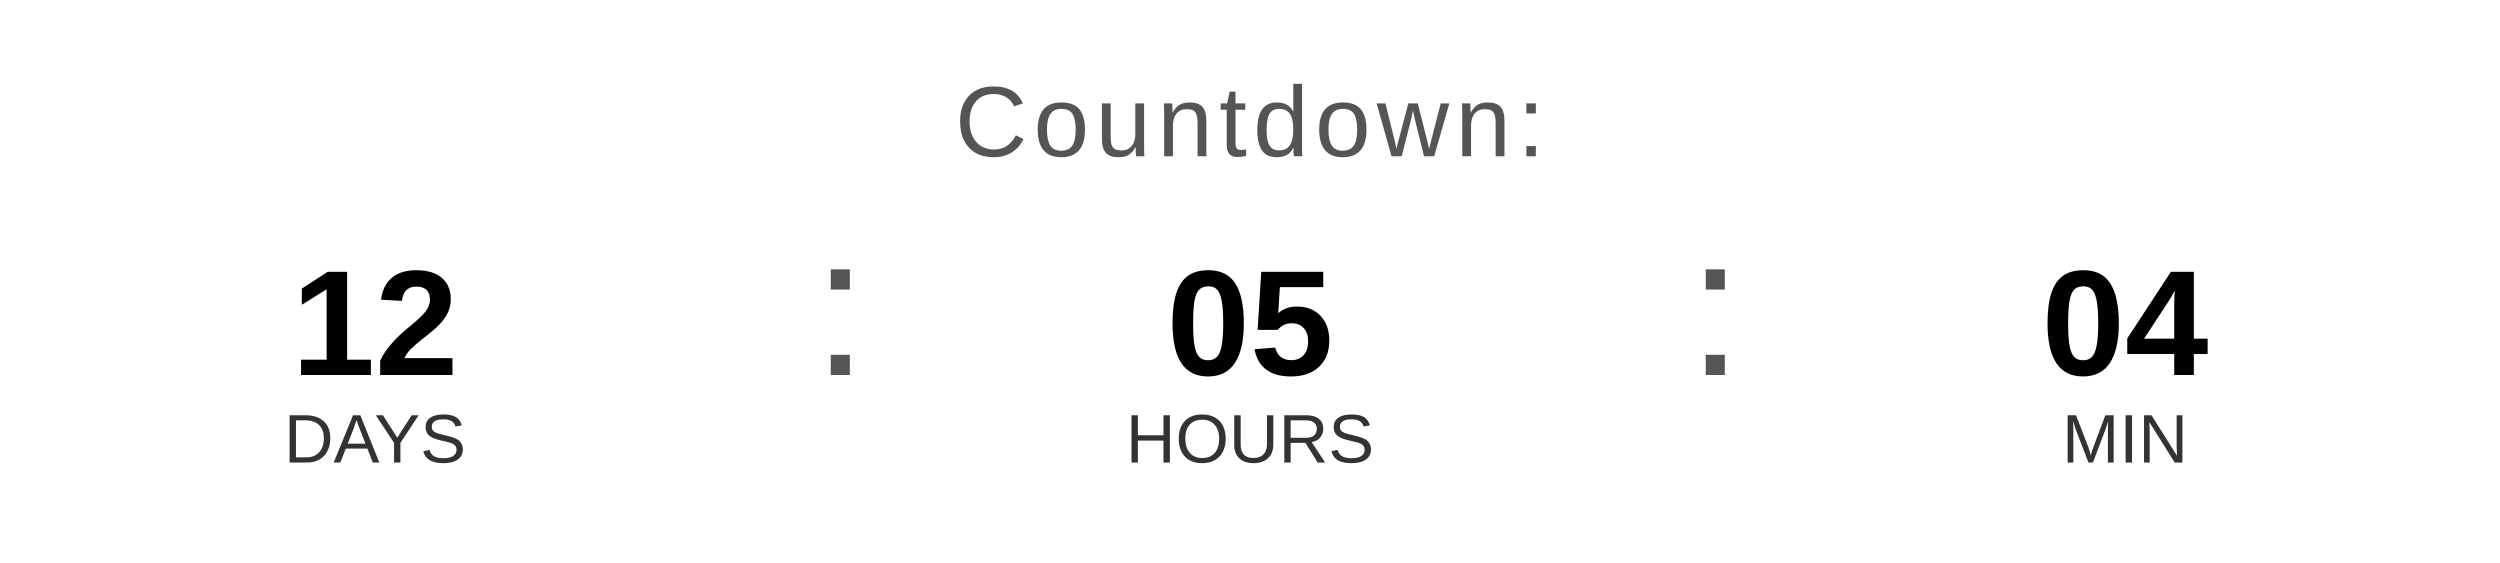
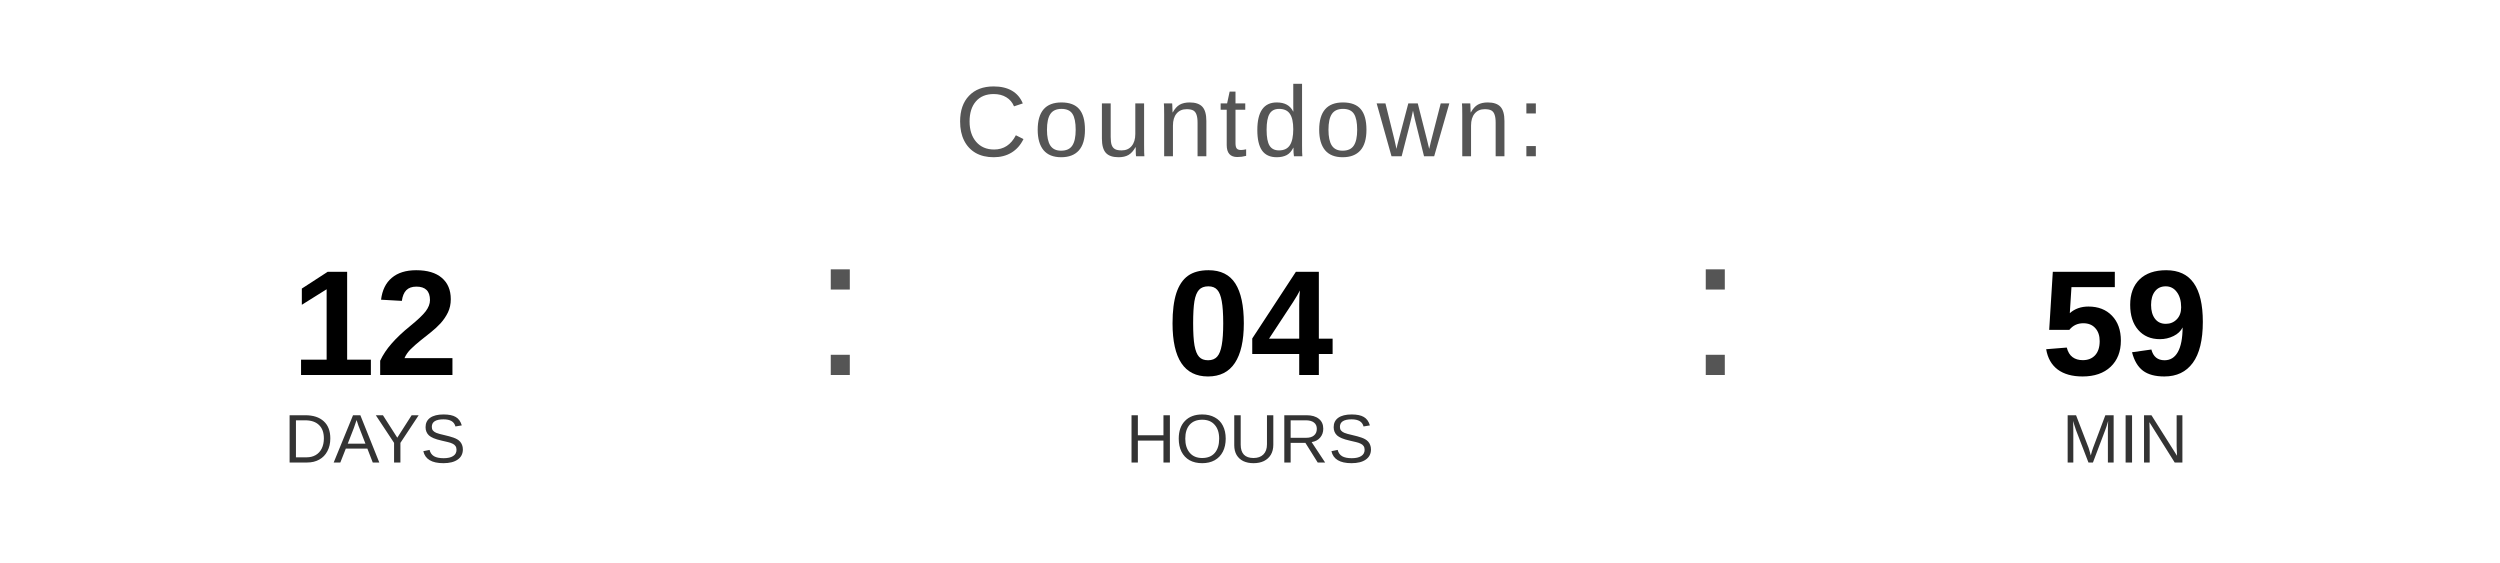
<svg xmlns="http://www.w3.org/2000/svg" width="400" height="90" viewBox="0 0 400 90">
  <text x="200" y="25" font-family="Arial, Helvetica, sans-serif" font-size="16" fill="#555555" text-anchor="middle" letter-spacing="1">
    Countdown:
  </text>
  <text x="60" y="60" font-family="Arial, Helvetica, sans-serif" font-size="24" font-weight="bold" fill="#000000" text-anchor="middle">12</text>
  <text x="60" y="74" font-family="Arial, Helvetica, sans-serif" font-size="11" fill="#333333" text-anchor="middle">DAYS</text>
  <text x="130" y="60" font-family="Arial, sans-serif" font-size="32" fill="#555555">:</text>
-   <text x="200" y="60" font-family="Arial, Helvetica, sans-serif" font-size="24" font-weight="bold" fill="#000000" text-anchor="middle">05</text>
+   <text x="200" y="60" font-family="Arial, Helvetica, sans-serif" font-size="24" font-weight="bold" fill="#000000" text-anchor="middle">04</text>
  <text x="200" y="74" font-family="Arial, Helvetica, sans-serif" font-size="11" fill="#333333" text-anchor="middle">HOURS</text>
  <text x="270" y="60" font-family="Arial, sans-serif" font-size="32" fill="#555555">:</text>
-   <text x="340" y="60" font-family="Arial, Helvetica, sans-serif" font-size="24" font-weight="bold" fill="#000000" text-anchor="middle">04</text>
+   <text x="340" y="60" font-family="Arial, Helvetica, sans-serif" font-size="24" font-weight="bold" fill="#000000" text-anchor="middle">59</text>
  <text x="340" y="74" font-family="Arial, Helvetica, sans-serif" font-size="11" fill="#333333" text-anchor="middle">MIN</text>
</svg>
